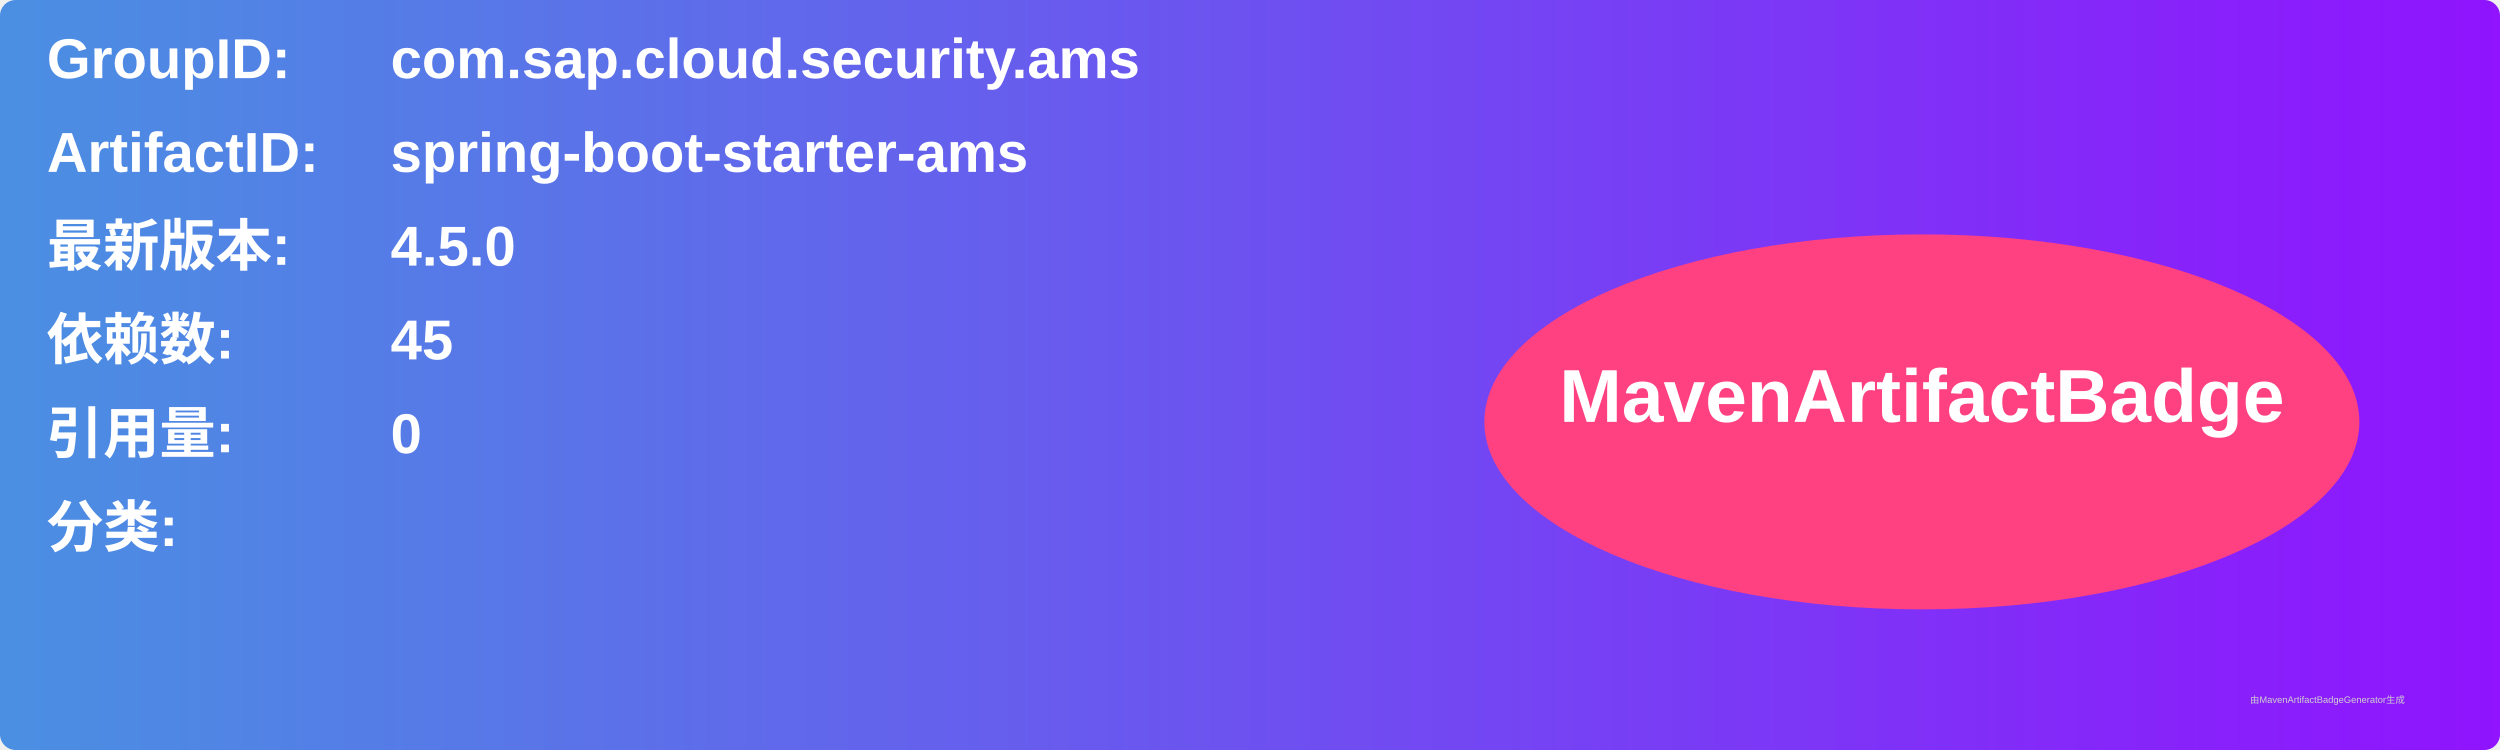
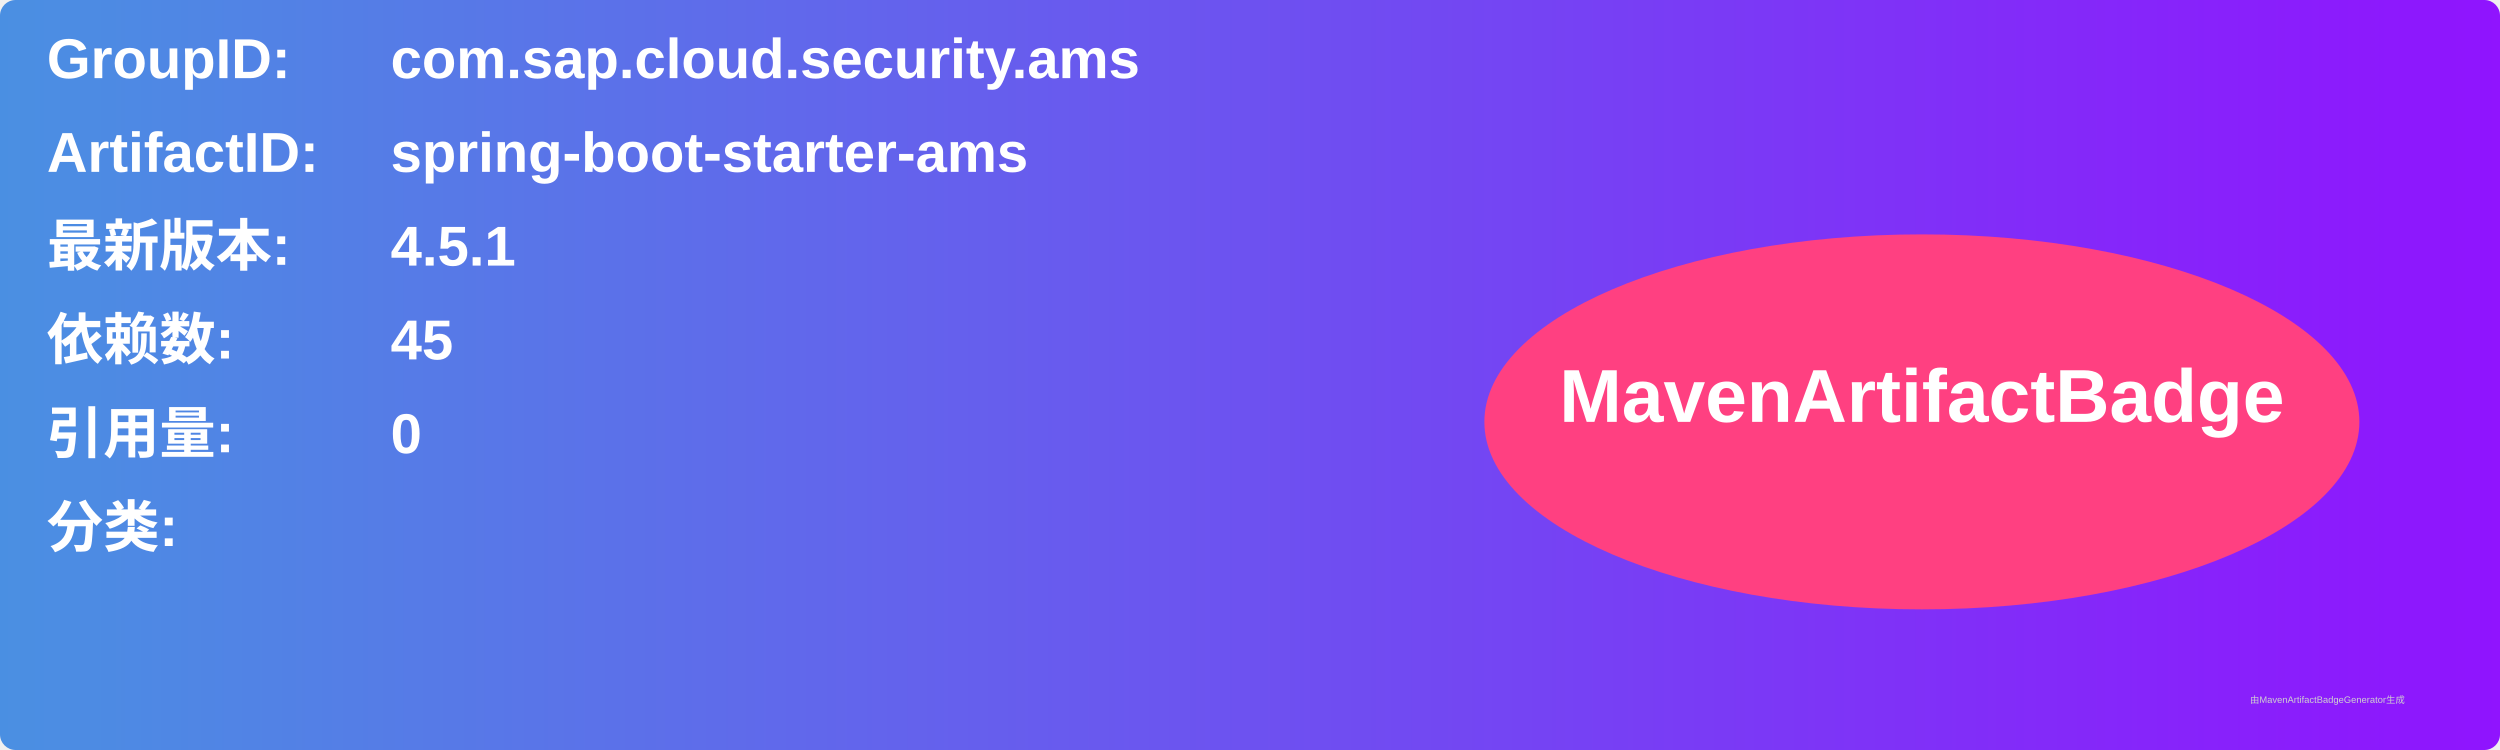
<svg xmlns="http://www.w3.org/2000/svg" width="800" height="240" viewBox="0 0 800 240">
  <linearGradient id="grad" x1="0%" y1="0%" x2="100%" y2="0%">
    <stop offset="0%" stop-color="#4a90e2" />
    <stop offset="100%" stop-color="#9013fe" />
  </linearGradient>
  <rect width="100%" height="100%" rx="5" ry="5" fill="url(#grad)" />
  <g transform="translate(15, 15)">
    <text x="0" y="10" font-family="Arial" font-size="18" fill="white" font-weight="bold" width="260">GroupID:</text>
    <text x="110" y="10" font-family="Arial" font-size="18" fill="white" font-weight="bold" width="460">com.sap.cloud.security.ams</text>
    <text x="0" y="40" font-family="Arial" font-size="18" fill="white" font-weight="bold" width="260">ArtifactID:</text>
    <text x="110" y="40" font-family="Arial" font-size="18" fill="white" font-weight="bold" width="460">spring-boot-starter-ams</text>
    <text x="0" y="70" font-family="Arial" font-size="18" fill="white" font-weight="bold">最新版本:</text>
    <text x="110" y="70" font-family="Arial" font-size="18" fill="white" font-weight="bold">
-       <tspan font-weight="bold">4.5.0</tspan>
+       <tspan font-weight="bold">4.5.1</tspan>
    </text>
    <text x="0" y="100" font-family="Arial" font-size="18" fill="white" font-weight="bold">依赖数: </text>
    <text x="110" y="100" font-family="Arial" font-size="18" fill="white">
      <tspan font-weight="bold">45</tspan>
    </text>
    <text x="0" y="130" font-family="Arial" font-size="18" fill="white" font-weight="bold">引用量: </text>
    <text x="110" y="130" font-family="Arial" font-size="18" fill="white">
      <tspan font-weight="bold">0</tspan>
    </text>
    <text x="0" y="160" font-family="Arial" font-size="18" fill="white" font-weight="bold">分类:</text>
    <text x="10" y="190" font-family="Arial" font-size="10" fill="white">
      <tspan font-weight="bold" />
    </text>
    <ellipse cx="600" cy="120" rx="140" ry="60" fill="#ff4081" />
    <text x="600" y="120" text-anchor="middle" font-family="Arial" font-size="24" fill="white" font-weight="bold">MavenArtifactBadge</text>
  </g>
  <text x="720" y="225" font-family="Arial" font-size="3" fill="#d0d0d0">由MavenArtifactBadgeGenerator生成</text>
</svg>
